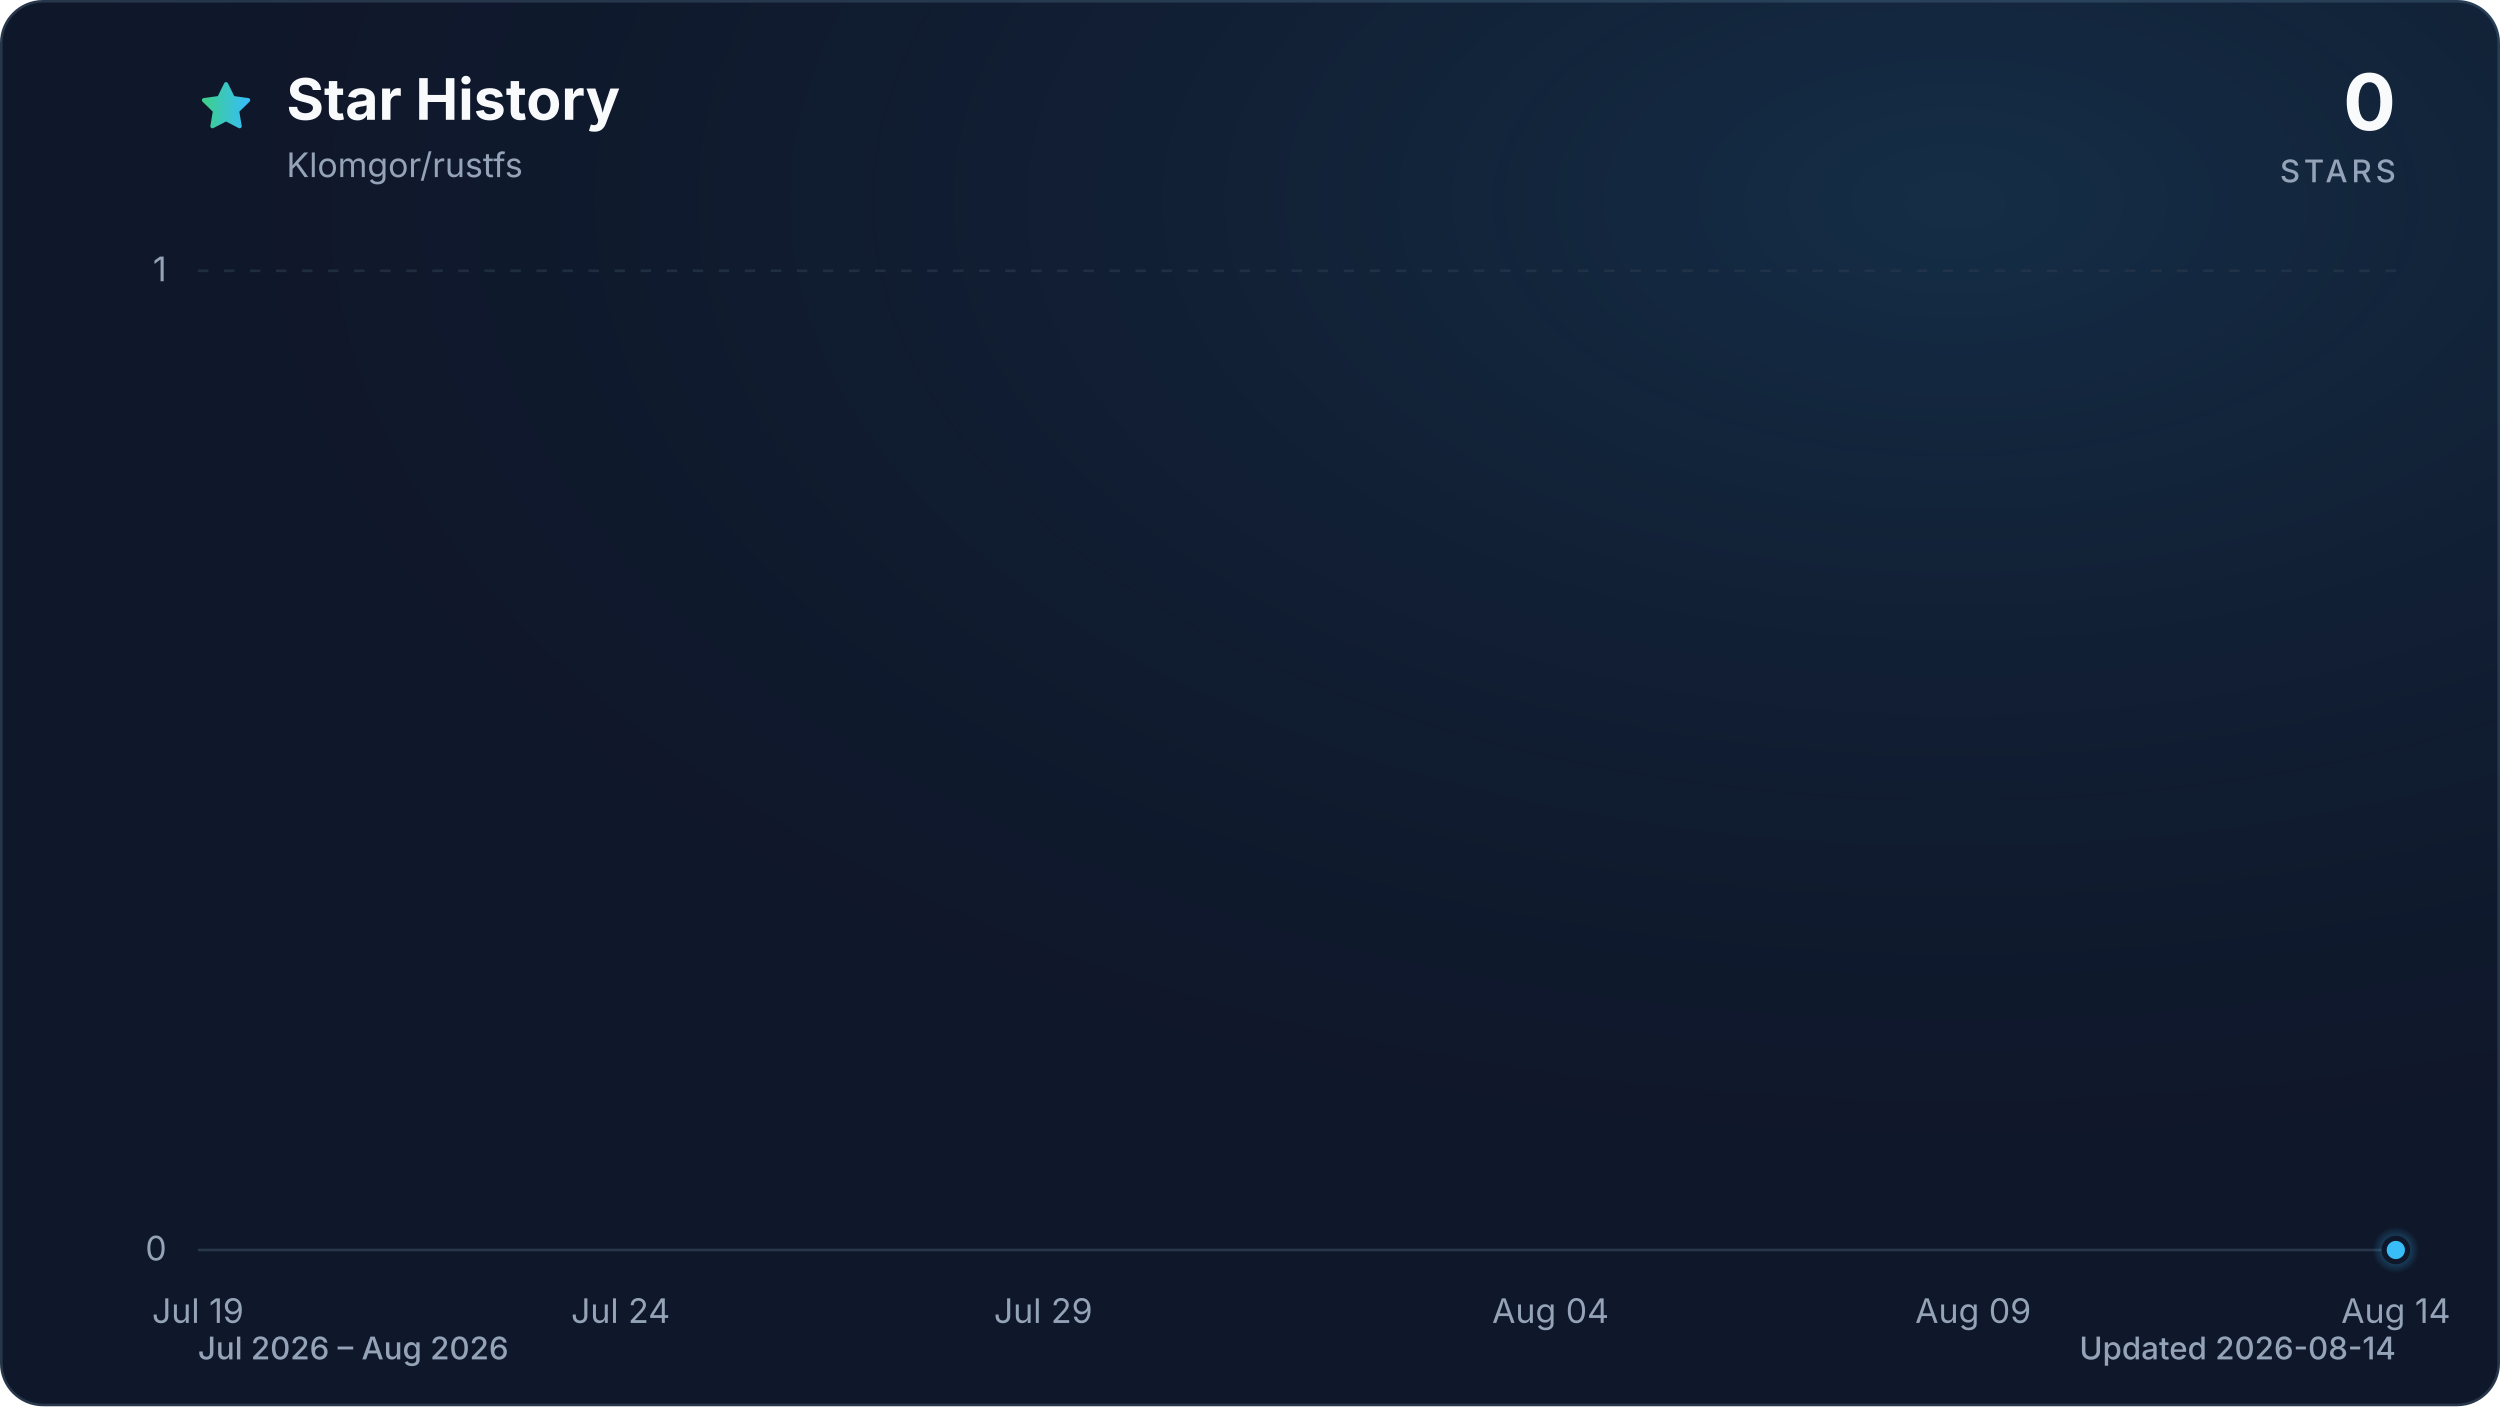
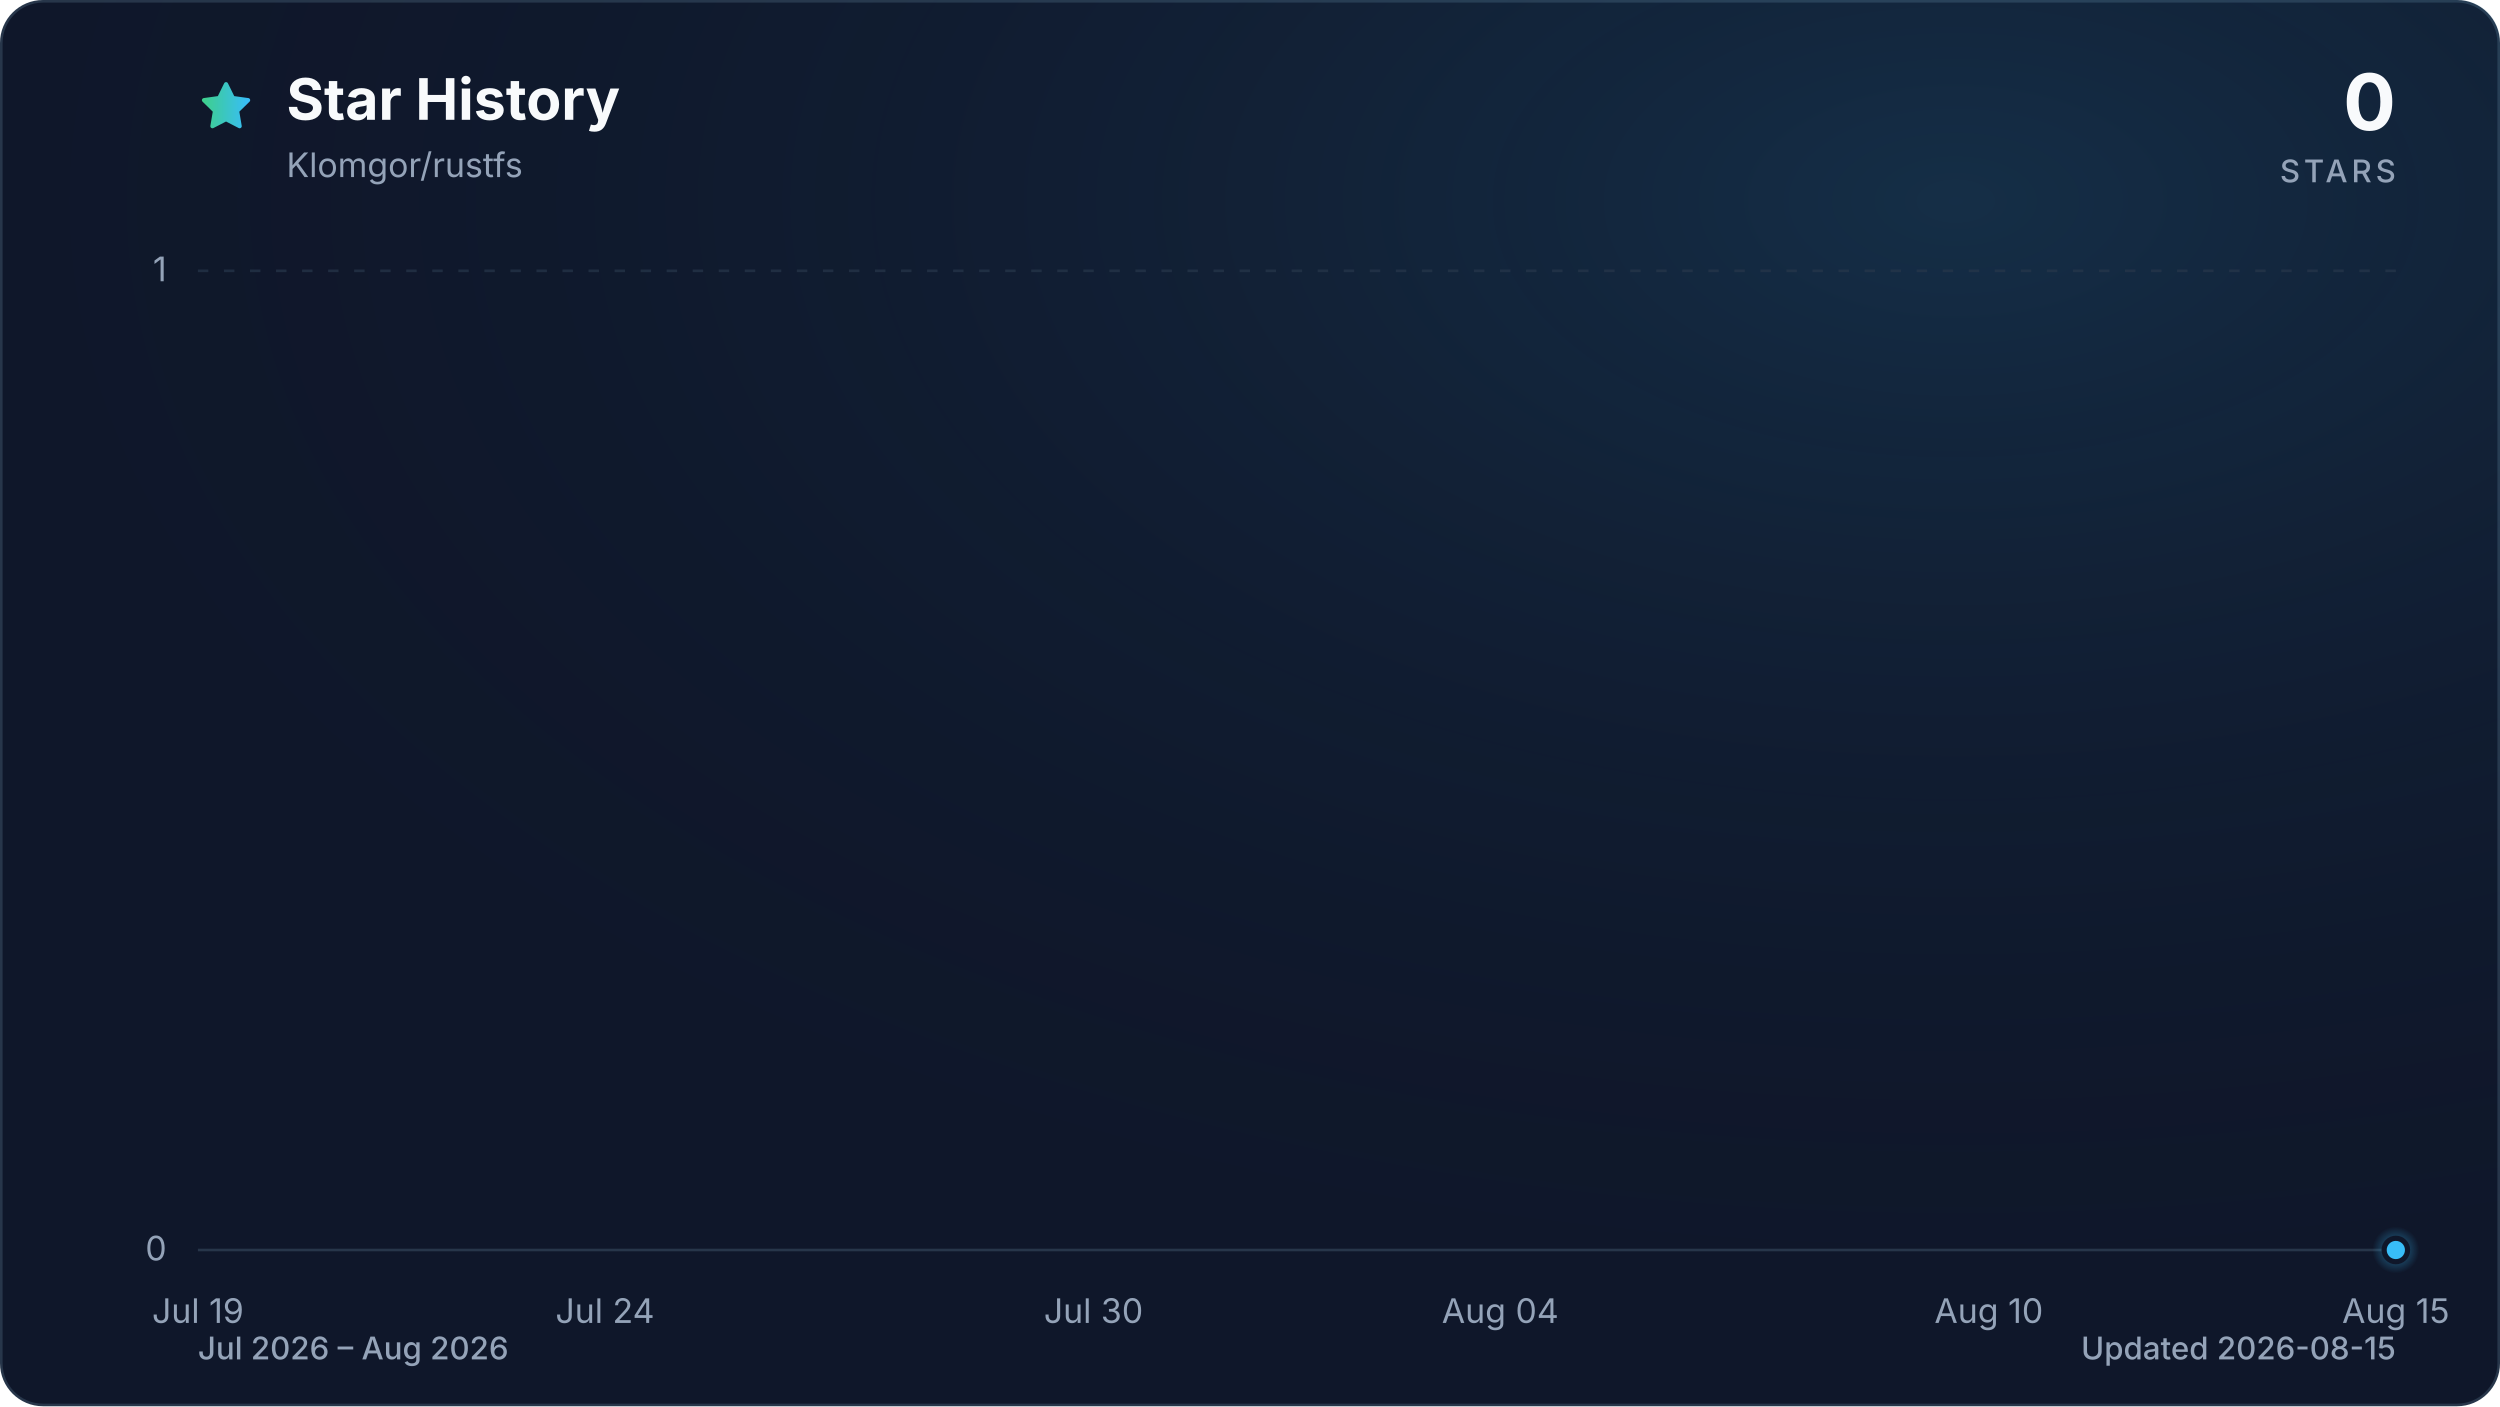
<svg xmlns="http://www.w3.org/2000/svg" viewBox="0 0 960 540" role="img" aria-labelledby="title description" data-style="gradient" data-variant="glow" data-animated="true">
  <defs>
    <linearGradient id="trend" x1="0" y1="0" x2="1" y2="0">
      <stop offset="0%" stop-color="#3ecf8e" />
      <stop offset="100%" stop-color="#38bdf8" />
    </linearGradient>
    <linearGradient id="area" x1="0" y1="0" x2="0" y2="1">
      <stop offset="0%" stop-color="#3ecf8e" stop-opacity="0.30" />
      <stop offset="55%" stop-color="#38bdf8" stop-opacity="0.10" />
      <stop offset="100%" stop-color="#38bdf8" stop-opacity="0.01" />
    </linearGradient>
    <radialGradient id="marker-halo" cx="50%" cy="50%" r="50%">
      <stop offset="0%" stop-color="#38bdf8" stop-opacity="0.55" />
      <stop offset="100%" stop-color="#38bdf8" stop-opacity="0" />
    </radialGradient>
    <radialGradient id="surface-glow" cx="78%" cy="14%" r="80%">
      <stop offset="0%" stop-color="#38bdf8" stop-opacity="0.14" />
      <stop offset="100%" stop-color="#0f172a" stop-opacity="0" />
    </radialGradient>
    <filter id="trend-glow" x="-20%" y="-20%" width="140%" height="140%">
      <feGaussianBlur stdDeviation="7" />
    </filter>
  </defs>
  <style>
.trend-enter{transform-box:fill-box;transform-origin:center;animation:trend-enter 520ms cubic-bezier(0.16,1,0.3,1)}
.marker-enter{transform-box:fill-box;transform-origin:center;animation:marker-enter 320ms cubic-bezier(0.16,1,0.3,1) 200ms both}
.marker-pulse{transform-box:fill-box;transform-origin:center;animation:marker-pulse 2.6s ease-out infinite}
@keyframes trend-enter{from{opacity:.35;transform:translateY(10px)}to{opacity:1;transform:translateY(0)}}
@keyframes marker-enter{from{opacity:0;transform:scale(.4)}to{opacity:1;transform:scale(1)}}
@keyframes marker-pulse{0%{opacity:.5;transform:scale(.7)}70%,100%{opacity:0;transform:scale(2.1)}}
@media (prefers-reduced-motion:reduce){.trend-enter,.marker-enter,.marker-pulse{animation:none!important}}
@media (prefers-reduced-motion:reduce){.marker-pulse{opacity:0}}
</style>
  <rect x="0.5" y="0.5" width="959" height="539" fill="#0f172a" stroke="#27364a" stroke-width="1" rx="16" />
  <rect width="960" height="540" fill="url(#surface-glow)" rx="16" />
  <path d="M12 2.6l2.9 5.9 6.5.9-4.7 4.6 1.1 6.5-5.8-3-5.8 3 1.1-6.5-4.7-4.6 6.5-.9L12 2.6Z" transform="translate(76 30) scale(.9)" fill="url(#trend)" stroke="url(#trend)" stroke-width="1.8" stroke-linejoin="round" aria-hidden="true" />
  <text x="110" y="46" fill="#f8fafc" font-family="ui-sans-serif, system-ui, -apple-system, BlinkMacSystemFont, 'Segoe UI', sans-serif" font-size="22" font-weight="700">Star History</text>
  <text x="110" y="68" fill="#94a3b8" font-family="ui-sans-serif, system-ui, -apple-system, BlinkMacSystemFont, 'Segoe UI', sans-serif" font-size="13">Klomgor/rustfs</text>
  <text x="920" y="50" fill="#f8fafc" font-family="ui-sans-serif, system-ui, -apple-system, BlinkMacSystemFont, 'Segoe UI', sans-serif" font-size="30" font-weight="700" text-anchor="end">0</text>
  <text x="920" y="70" fill="#94a3b8" font-family="ui-sans-serif, system-ui, -apple-system, BlinkMacSystemFont, 'Segoe UI', sans-serif" font-size="12" font-weight="500" letter-spacing="1.5" text-anchor="end">STARS</text>
  <line x1="76" y1="480.0" x2="920" y2="480.0" stroke="#27364a" stroke-width="1" stroke-dasharray="0" opacity="1" />
  <text x="64" y="484.0" fill="#94a3b8" font-family="ui-sans-serif, system-ui, -apple-system, BlinkMacSystemFont, 'Segoe UI', sans-serif" font-size="13" text-anchor="end">0</text>
  <line x1="76" y1="104.0" x2="920" y2="104.0" stroke="#27364a" stroke-width="1" stroke-dasharray="4 6" opacity="0.7" />
  <text x="64" y="108.0" fill="#94a3b8" font-family="ui-sans-serif, system-ui, -apple-system, BlinkMacSystemFont, 'Segoe UI', sans-serif" font-size="13" text-anchor="end">1</text>
  <text x="76.0" y="508" fill="#94a3b8" font-family="ui-sans-serif, system-ui, -apple-system, BlinkMacSystemFont, 'Segoe UI', sans-serif" font-size="13" text-anchor="middle">Jul 19</text>
-   <text x="238.3" y="508" fill="#94a3b8" font-family="ui-sans-serif, system-ui, -apple-system, BlinkMacSystemFont, 'Segoe UI', sans-serif" font-size="13" text-anchor="middle">Jul 24</text>
-   <text x="400.6" y="508" fill="#94a3b8" font-family="ui-sans-serif, system-ui, -apple-system, BlinkMacSystemFont, 'Segoe UI', sans-serif" font-size="13" text-anchor="middle">Jul 29</text>
-   <text x="595.4" y="508" fill="#94a3b8" font-family="ui-sans-serif, system-ui, -apple-system, BlinkMacSystemFont, 'Segoe UI', sans-serif" font-size="13" text-anchor="middle">Aug 04</text>
-   <text x="757.7" y="508" fill="#94a3b8" font-family="ui-sans-serif, system-ui, -apple-system, BlinkMacSystemFont, 'Segoe UI', sans-serif" font-size="13" text-anchor="middle">Aug 09</text>
-   <text x="920.0" y="508" fill="#94a3b8" font-family="ui-sans-serif, system-ui, -apple-system, BlinkMacSystemFont, 'Segoe UI', sans-serif" font-size="13" text-anchor="middle">Aug 14</text>
+   <text x="232.3" y="508" fill="#94a3b8" font-family="ui-sans-serif, system-ui, -apple-system, BlinkMacSystemFont, 'Segoe UI', sans-serif" font-size="13" text-anchor="middle">Jul 24</text>
+   <text x="419.9" y="508" fill="#94a3b8" font-family="ui-sans-serif, system-ui, -apple-system, BlinkMacSystemFont, 'Segoe UI', sans-serif" font-size="13" text-anchor="middle">Jul 30</text>
+   <text x="576.1" y="508" fill="#94a3b8" font-family="ui-sans-serif, system-ui, -apple-system, BlinkMacSystemFont, 'Segoe UI', sans-serif" font-size="13" text-anchor="middle">Aug 04</text>
+   <text x="763.7" y="508" fill="#94a3b8" font-family="ui-sans-serif, system-ui, -apple-system, BlinkMacSystemFont, 'Segoe UI', sans-serif" font-size="13" text-anchor="middle">Aug 10</text>
+   <text x="920.0" y="508" fill="#94a3b8" font-family="ui-sans-serif, system-ui, -apple-system, BlinkMacSystemFont, 'Segoe UI', sans-serif" font-size="13" text-anchor="middle">Aug 15</text>
  <g class="trend-enter">
-     <path d="M 76.0 480.0 C 86.8 480.0, 97.6 480.0, 108.5 480.0 C 119.3 480.0, 130.1 480.0, 140.9 480.0 C 151.7 480.0, 162.6 480.0, 173.4 480.0 C 184.2 480.0, 195.0 480.0, 205.8 480.0 C 216.7 480.0, 227.5 480.0, 238.3 480.0 C 249.1 480.0, 259.9 480.0, 270.8 480.0 C 281.6 480.0, 292.4 480.0, 303.2 480.0 C 314.1 480.0, 324.9 480.0, 335.7 480.0 C 346.5 480.0, 357.3 480.0, 368.2 480.0 C 379.0 480.0, 389.8 480.0, 400.6 480.0 C 411.4 480.0, 422.3 480.0, 433.1 480.0 C 443.9 480.0, 454.7 480.0, 465.5 480.0 C 476.4 480.0, 487.2 480.0, 498.0 480.0 C 508.8 480.0, 519.6 480.0, 530.5 480.0 C 541.3 480.0, 552.1 480.0, 562.9 480.0 C 573.7 480.0, 584.6 480.0, 595.4 480.0 C 606.2 480.0, 617.0 480.0, 627.8 480.0 C 638.7 480.0, 649.5 480.0, 660.3 480.0 C 671.1 480.0, 681.9 480.0, 692.8 480.0 C 703.6 480.0, 714.4 480.0, 725.2 480.0 C 736.1 480.0, 746.9 480.0, 757.7 480.0 C 768.5 480.0, 779.3 480.0, 790.2 480.0 C 801.0 480.0, 811.8 480.0, 822.6 480.0 C 833.4 480.0, 844.3 480.0, 855.1 480.0 C 865.9 480.0, 876.7 480.0, 887.5 480.0 C 898.4 480.0, 909.2 480.0, 920.0 480.0 L 920.0 480.0 L 76.0 480.0 Z" fill="url(#area)" />
-     <path d="M 76.0 480.0 C 86.8 480.0, 97.6 480.0, 108.5 480.0 C 119.3 480.0, 130.1 480.0, 140.9 480.0 C 151.7 480.0, 162.6 480.0, 173.4 480.0 C 184.2 480.0, 195.0 480.0, 205.8 480.0 C 216.7 480.0, 227.5 480.0, 238.3 480.0 C 249.1 480.0, 259.9 480.0, 270.8 480.0 C 281.6 480.0, 292.4 480.0, 303.2 480.0 C 314.1 480.0, 324.9 480.0, 335.7 480.0 C 346.5 480.0, 357.3 480.0, 368.2 480.0 C 379.0 480.0, 389.8 480.0, 400.6 480.0 C 411.4 480.0, 422.3 480.0, 433.1 480.0 C 443.9 480.0, 454.7 480.0, 465.5 480.0 C 476.4 480.0, 487.2 480.0, 498.0 480.0 C 508.8 480.0, 519.6 480.0, 530.5 480.0 C 541.3 480.0, 552.1 480.0, 562.9 480.0 C 573.7 480.0, 584.6 480.0, 595.4 480.0 C 606.2 480.0, 617.0 480.0, 627.8 480.0 C 638.7 480.0, 649.5 480.0, 660.3 480.0 C 671.1 480.0, 681.9 480.0, 692.8 480.0 C 703.6 480.0, 714.4 480.0, 725.2 480.0 C 736.1 480.0, 746.9 480.0, 757.7 480.0 C 768.5 480.0, 779.3 480.0, 790.2 480.0 C 801.0 480.0, 811.8 480.0, 822.6 480.0 C 833.4 480.0, 844.3 480.0, 855.1 480.0 C 865.9 480.0, 876.7 480.0, 887.5 480.0 C 898.4 480.0, 909.2 480.0, 920.0 480.0" fill="none" stroke="url(#trend)" stroke-width="12" stroke-linecap="round" stroke-linejoin="round" opacity="0.16" filter="url(#trend-glow)" />
-     <path d="M 76.0 480.0 C 86.8 480.0, 97.6 480.0, 108.5 480.0 C 119.3 480.0, 130.1 480.0, 140.9 480.0 C 151.7 480.0, 162.6 480.0, 173.4 480.0 C 184.2 480.0, 195.0 480.0, 205.8 480.0 C 216.7 480.0, 227.5 480.0, 238.3 480.0 C 249.1 480.0, 259.9 480.0, 270.8 480.0 C 281.6 480.0, 292.4 480.0, 303.2 480.0 C 314.1 480.0, 324.9 480.0, 335.7 480.0 C 346.5 480.0, 357.3 480.0, 368.2 480.0 C 379.0 480.0, 389.8 480.0, 400.6 480.0 C 411.4 480.0, 422.3 480.0, 433.1 480.0 C 443.9 480.0, 454.7 480.0, 465.5 480.0 C 476.4 480.0, 487.2 480.0, 498.0 480.0 C 508.8 480.0, 519.6 480.0, 530.5 480.0 C 541.3 480.0, 552.1 480.0, 562.9 480.0 C 573.7 480.0, 584.6 480.0, 595.4 480.0 C 606.2 480.0, 617.0 480.0, 627.8 480.0 C 638.7 480.0, 649.5 480.0, 660.3 480.0 C 671.1 480.0, 681.9 480.0, 692.8 480.0 C 703.6 480.0, 714.4 480.0, 725.2 480.0 C 736.1 480.0, 746.9 480.0, 757.7 480.0 C 768.5 480.0, 779.3 480.0, 790.2 480.0 C 801.0 480.0, 811.8 480.0, 822.6 480.0 C 833.4 480.0, 844.3 480.0, 855.1 480.0 C 865.9 480.0, 876.7 480.0, 887.5 480.0 C 898.4 480.0, 909.2 480.0, 920.0 480.0" fill="none" stroke="url(#trend)" stroke-width="3" stroke-linecap="round" stroke-linejoin="round" />
+     <path d="M 76.0 480.0 C 86.4 480.0, 96.8 480.0, 107.3 480.0 C 117.7 480.0, 128.1 480.0, 138.5 480.0 C 148.9 480.0, 159.4 480.0, 169.8 480.0 C 180.2 480.0, 190.6 480.0, 201.0 480.0 C 211.5 480.0, 221.9 480.0, 232.3 480.0 C 242.7 480.0, 253.1 480.0, 263.6 480.0 C 274.0 480.0, 284.4 480.0, 294.8 480.0 C 305.2 480.0, 315.7 480.0, 326.1 480.0 C 336.5 480.0, 346.9 480.0, 357.3 480.0 C 367.8 480.0, 378.2 480.0, 388.6 480.0 C 399.0 480.0, 409.4 480.0, 419.9 480.0 C 430.3 480.0, 440.7 480.0, 451.1 480.0 C 461.5 480.0, 472.0 480.0, 482.4 480.0 C 492.8 480.0, 503.2 480.0, 513.6 480.0 C 524.0 480.0, 534.5 480.0, 544.9 480.0 C 555.3 480.0, 565.7 480.0, 576.1 480.0 C 586.6 480.0, 597.0 480.0, 607.4 480.0 C 617.8 480.0, 628.2 480.0, 638.7 480.0 C 649.1 480.0, 659.5 480.0, 669.9 480.0 C 680.3 480.0, 690.8 480.0, 701.2 480.0 C 711.6 480.0, 722.0 480.0, 732.4 480.0 C 742.9 480.0, 753.3 480.0, 763.7 480.0 C 774.1 480.0, 784.5 480.0, 795.0 480.0 C 805.4 480.0, 815.8 480.0, 826.2 480.0 C 836.6 480.0, 847.1 480.0, 857.5 480.0 C 867.9 480.0, 878.3 480.0, 888.7 480.0 C 899.2 480.0, 909.6 480.0, 920.0 480.0 L 920.0 480.0 L 76.0 480.0 Z" fill="url(#area)" />
+     <path d="M 76.0 480.0 C 86.4 480.0, 96.8 480.0, 107.3 480.0 C 117.7 480.0, 128.1 480.0, 138.5 480.0 C 148.9 480.0, 159.4 480.0, 169.8 480.0 C 180.2 480.0, 190.6 480.0, 201.0 480.0 C 211.5 480.0, 221.9 480.0, 232.3 480.0 C 242.7 480.0, 253.1 480.0, 263.6 480.0 C 274.0 480.0, 284.4 480.0, 294.8 480.0 C 305.2 480.0, 315.7 480.0, 326.1 480.0 C 336.5 480.0, 346.9 480.0, 357.3 480.0 C 367.8 480.0, 378.2 480.0, 388.6 480.0 C 399.0 480.0, 409.4 480.0, 419.9 480.0 C 430.3 480.0, 440.7 480.0, 451.1 480.0 C 461.5 480.0, 472.0 480.0, 482.4 480.0 C 492.8 480.0, 503.2 480.0, 513.6 480.0 C 524.0 480.0, 534.5 480.0, 544.9 480.0 C 555.3 480.0, 565.7 480.0, 576.1 480.0 C 586.6 480.0, 597.0 480.0, 607.4 480.0 C 617.8 480.0, 628.2 480.0, 638.7 480.0 C 649.1 480.0, 659.5 480.0, 669.9 480.0 C 680.3 480.0, 690.8 480.0, 701.2 480.0 C 711.6 480.0, 722.0 480.0, 732.4 480.0 C 742.9 480.0, 753.3 480.0, 763.7 480.0 C 774.1 480.0, 784.5 480.0, 795.0 480.0 C 805.4 480.0, 815.8 480.0, 826.2 480.0 C 836.6 480.0, 847.1 480.0, 857.5 480.0 C 867.9 480.0, 878.3 480.0, 888.7 480.0 C 899.2 480.0, 909.6 480.0, 920.0 480.0" fill="none" stroke="url(#trend)" stroke-width="12" stroke-linecap="round" stroke-linejoin="round" opacity="0.16" filter="url(#trend-glow)" />
+     <path d="M 76.0 480.0 C 86.4 480.0, 96.8 480.0, 107.3 480.0 C 117.7 480.0, 128.1 480.0, 138.5 480.0 C 148.9 480.0, 159.4 480.0, 169.8 480.0 C 180.2 480.0, 190.6 480.0, 201.0 480.0 C 211.5 480.0, 221.9 480.0, 232.3 480.0 C 242.7 480.0, 253.1 480.0, 263.6 480.0 C 274.0 480.0, 284.4 480.0, 294.8 480.0 C 305.2 480.0, 315.7 480.0, 326.1 480.0 C 336.5 480.0, 346.9 480.0, 357.3 480.0 C 367.8 480.0, 378.2 480.0, 388.6 480.0 C 399.0 480.0, 409.4 480.0, 419.9 480.0 C 430.3 480.0, 440.7 480.0, 451.1 480.0 C 461.5 480.0, 472.0 480.0, 482.4 480.0 C 492.8 480.0, 503.2 480.0, 513.6 480.0 C 524.0 480.0, 534.5 480.0, 544.9 480.0 C 555.3 480.0, 565.7 480.0, 576.1 480.0 C 586.6 480.0, 597.0 480.0, 607.4 480.0 C 617.8 480.0, 628.2 480.0, 638.7 480.0 C 649.1 480.0, 659.5 480.0, 669.9 480.0 C 680.3 480.0, 690.8 480.0, 701.2 480.0 C 711.6 480.0, 722.0 480.0, 732.4 480.0 C 742.9 480.0, 753.3 480.0, 763.7 480.0 C 774.1 480.0, 784.5 480.0, 795.0 480.0 C 805.4 480.0, 815.8 480.0, 826.2 480.0 C 836.6 480.0, 847.1 480.0, 857.5 480.0 C 867.9 480.0, 878.3 480.0, 888.7 480.0 C 899.2 480.0, 909.6 480.0, 920.0 480.0" fill="none" stroke="url(#trend)" stroke-width="3" stroke-linecap="round" stroke-linejoin="round" />
  </g>
  <g class="marker-enter">
    <circle class="marker-pulse" cx="920.0" cy="480.0" r="9" fill="url(#marker-halo)" />
    <circle cx="920.0" cy="480.0" r="4.5" fill="#38bdf8" stroke="#0f172a" stroke-width="2" />
  </g>
  <text x="76" y="522" fill="#94a3b8" font-family="ui-sans-serif, system-ui, -apple-system, BlinkMacSystemFont, 'Segoe UI', sans-serif" font-size="12" font-weight="500">Jul 2026 – Aug 2026</text>
-   <text x="920" y="522" fill="#94a3b8" font-family="ui-sans-serif, system-ui, -apple-system, BlinkMacSystemFont, 'Segoe UI', sans-serif" font-size="12" font-weight="500" text-anchor="end">Updated 2026-08-14</text>
+   <text x="920" y="522" fill="#94a3b8" font-family="ui-sans-serif, system-ui, -apple-system, BlinkMacSystemFont, 'Segoe UI', sans-serif" font-size="12" font-weight="500" text-anchor="end">Updated 2026-08-15</text>
</svg>
